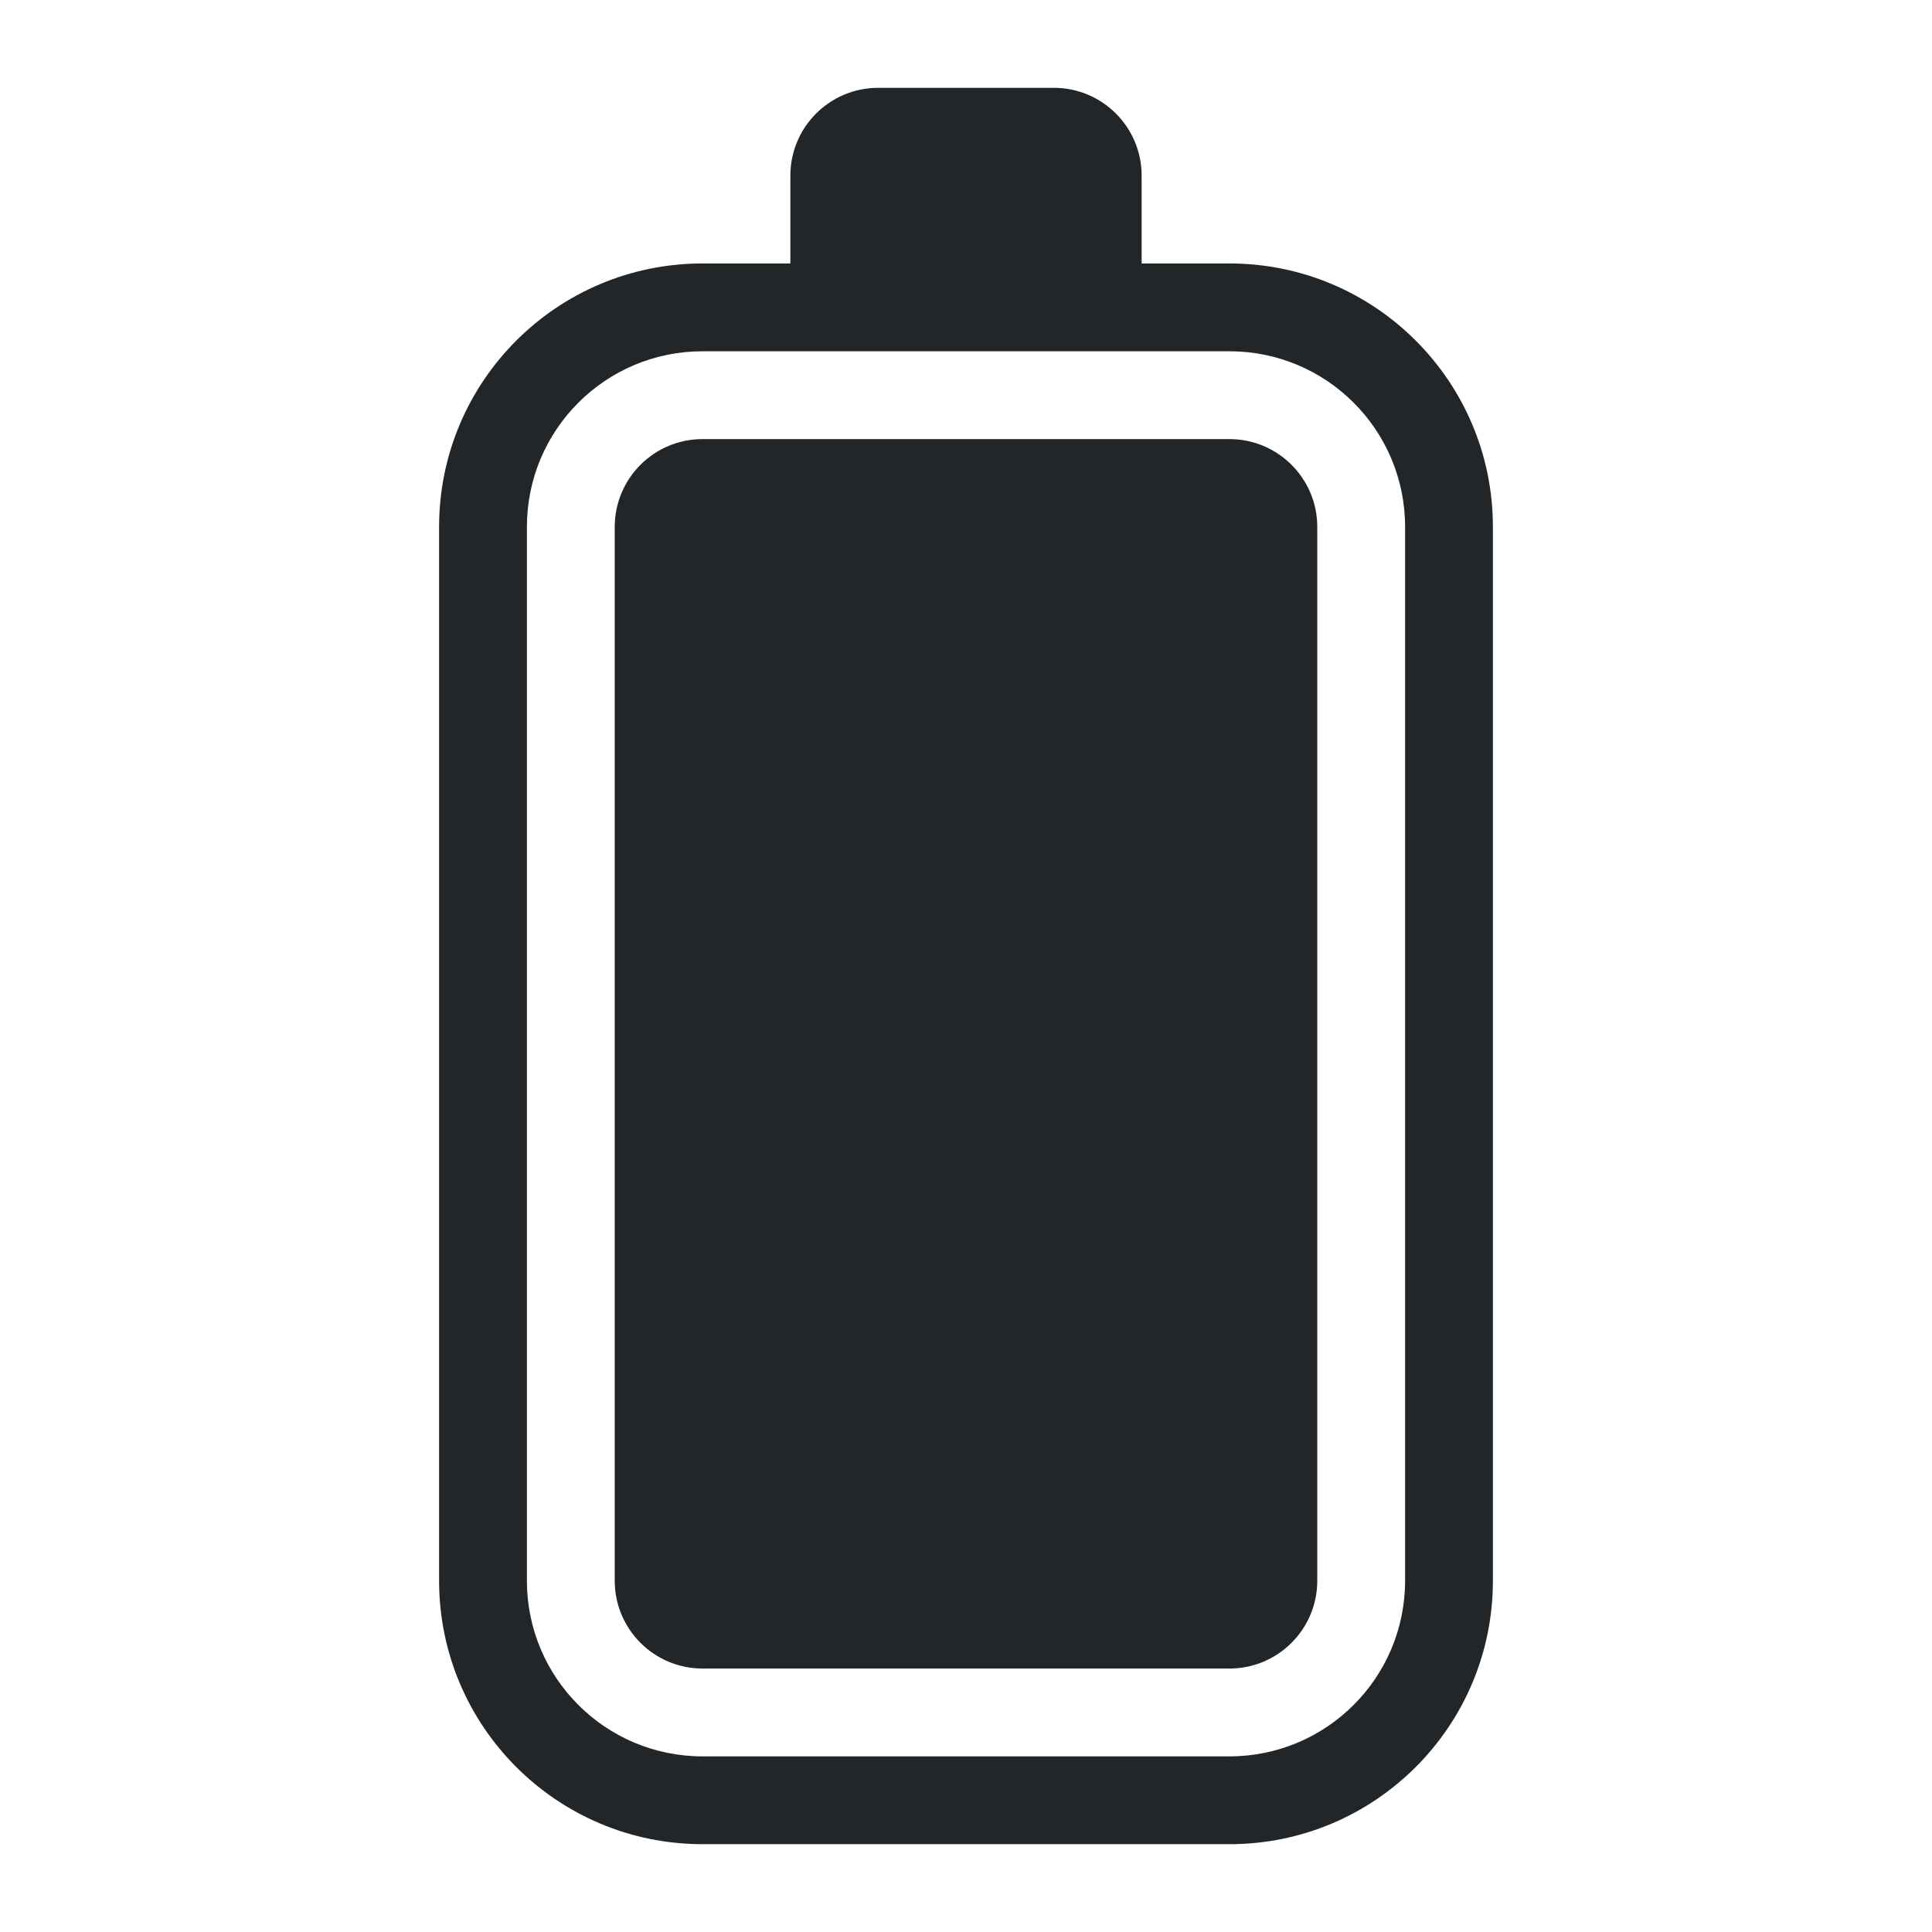
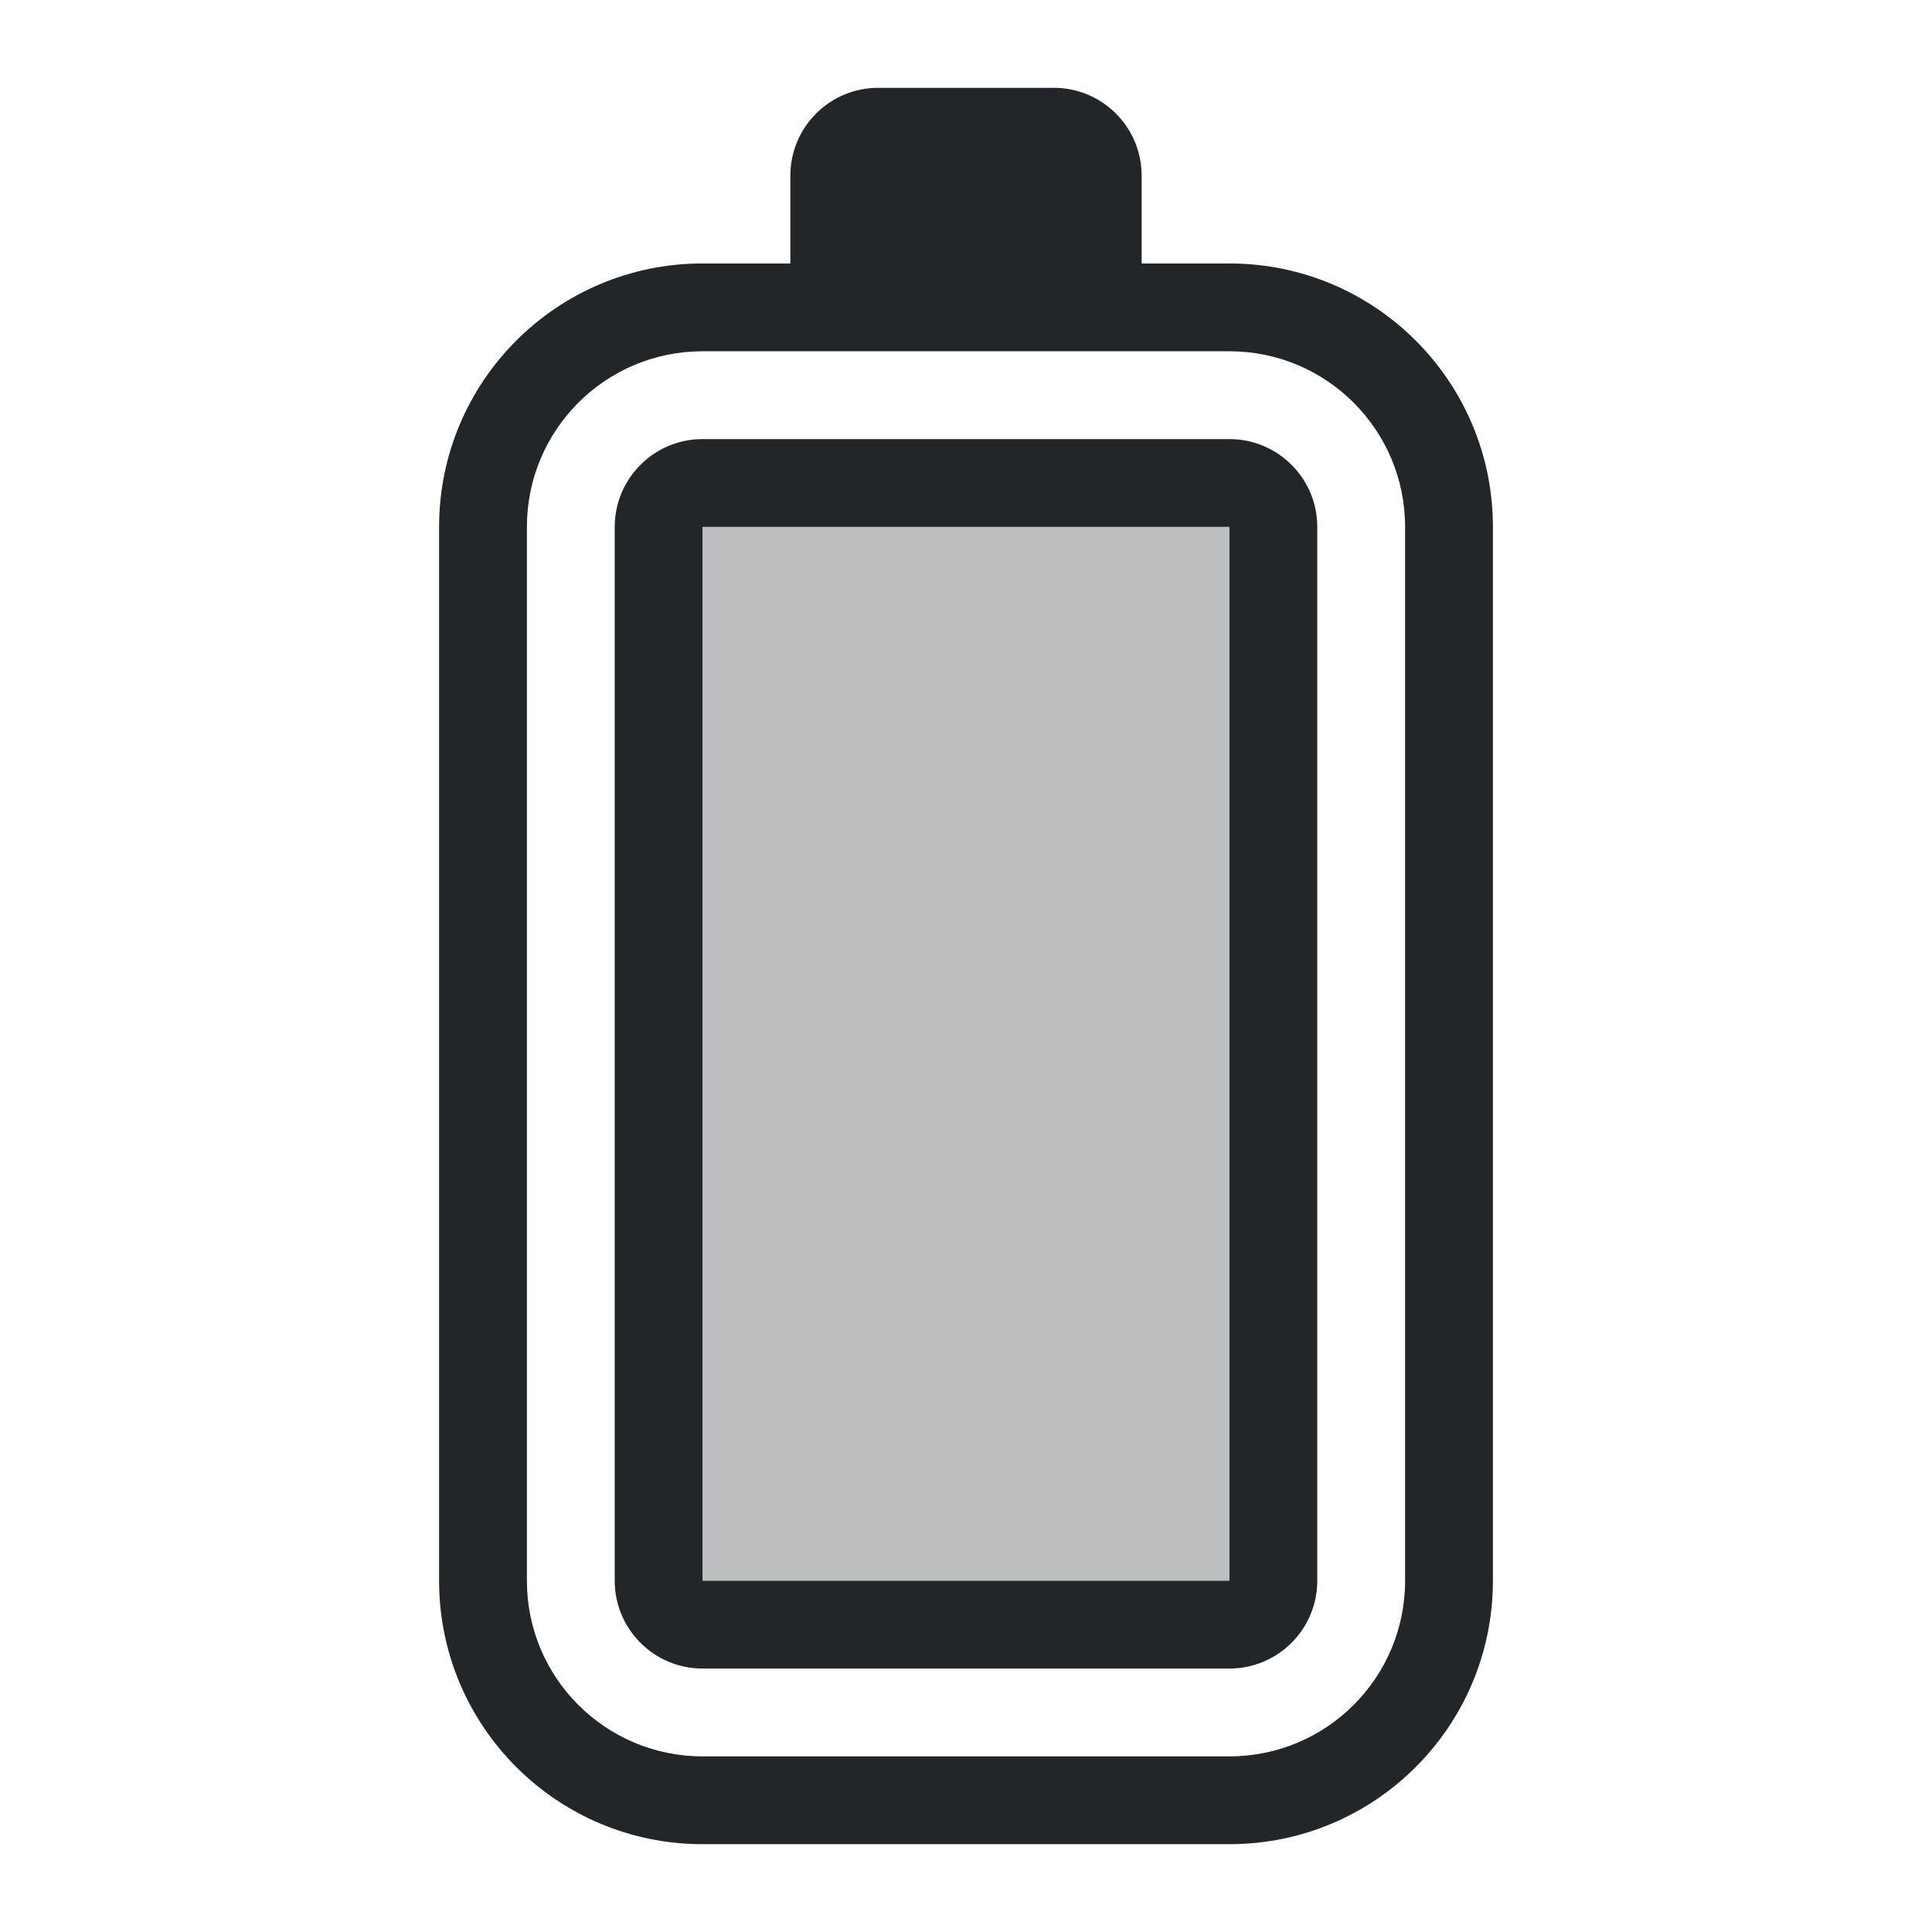
<svg xmlns="http://www.w3.org/2000/svg" height="22" width="22" version="1.1" id="svg1">
  <defs id="defs1">
    <style type="text/css" id="current-color-scheme">
            .ColorScheme-Text {
                color:#232629;
            }
        </style>
  </defs>
-   <path style="fill:currentColor" class="ColorScheme-Text" d="M 14,19 H 8 C 7.448,19 7,18.552 7,18 V 6 C 7,5.448 7.448,5 8,5 h 6 c 0.552,0 1,0.448 1,1 v 12 c 0,0.552 -0.448,1 -1,1 z m -6,2 h 6 c 1.657,0 3,-1.343 3,-3 V 6 C 17,4.343 15.657,3 14,3 H 13 V 2 A 1,1 45 0 0 12,1 H 10 A 1,1 135 0 0 9,2 V 3 H 8 C 6.343,3 5,4.343 5,6 v 12 c 0,1.657 1.343,3 3,3 z M 6,18 V 6 C 6,4.895 6.895,4 8,4 h 6 c 1.105,0 2,0.895 2,2 v 12 c 0,1.105 -0.895,2 -2,2 H 8 C 6.895,20 6,19.105 6,18 Z" id="path1" />
+   <path id="path1" style="fill:currentColor" class="ColorScheme-Text" d="M 10 1 A 1 1 0 0 0 9 2 L 9 3 L 8 3 C 6.343 3 5 4.343 5 6 L 5 18 C 5 19.657 6.343 21 8 21 L 14 21 C 15.657 21 17 19.657 17 18 L 17 6 C 17 4.343 15.657 3 14 3 L 13 3 L 13 2 A 1 1 0 0 0 12 1 L 10 1 z M 8 4 L 14 4 C 15.105 4 16 4.895 16 6 L 16 18 C 16 19.105 15.105 20 14 20 L 8 20 C 6.895 20 6 19.105 6 18 L 6 6 C 6 4.895 6.895 4 8 4 z M 8 5 C 7.448 5 7 5.448 7 6 L 7 18 C 7 18.552 7.448 19 8 19 L 14 19 C 14.552 19 15 18.552 15 18 L 15 6 C 15 5.448 14.552 5 14 5 L 8 5 z M 8 6 L 14 6 L 14 18 L 8 18 L 8 6 z " />
+   <path id="path2" style="color:#232629;fill:currentColor;opacity:0.3" class="ColorScheme-Text" d="m 8,6 v 12 h 6 V 6 Z" />
</svg>
